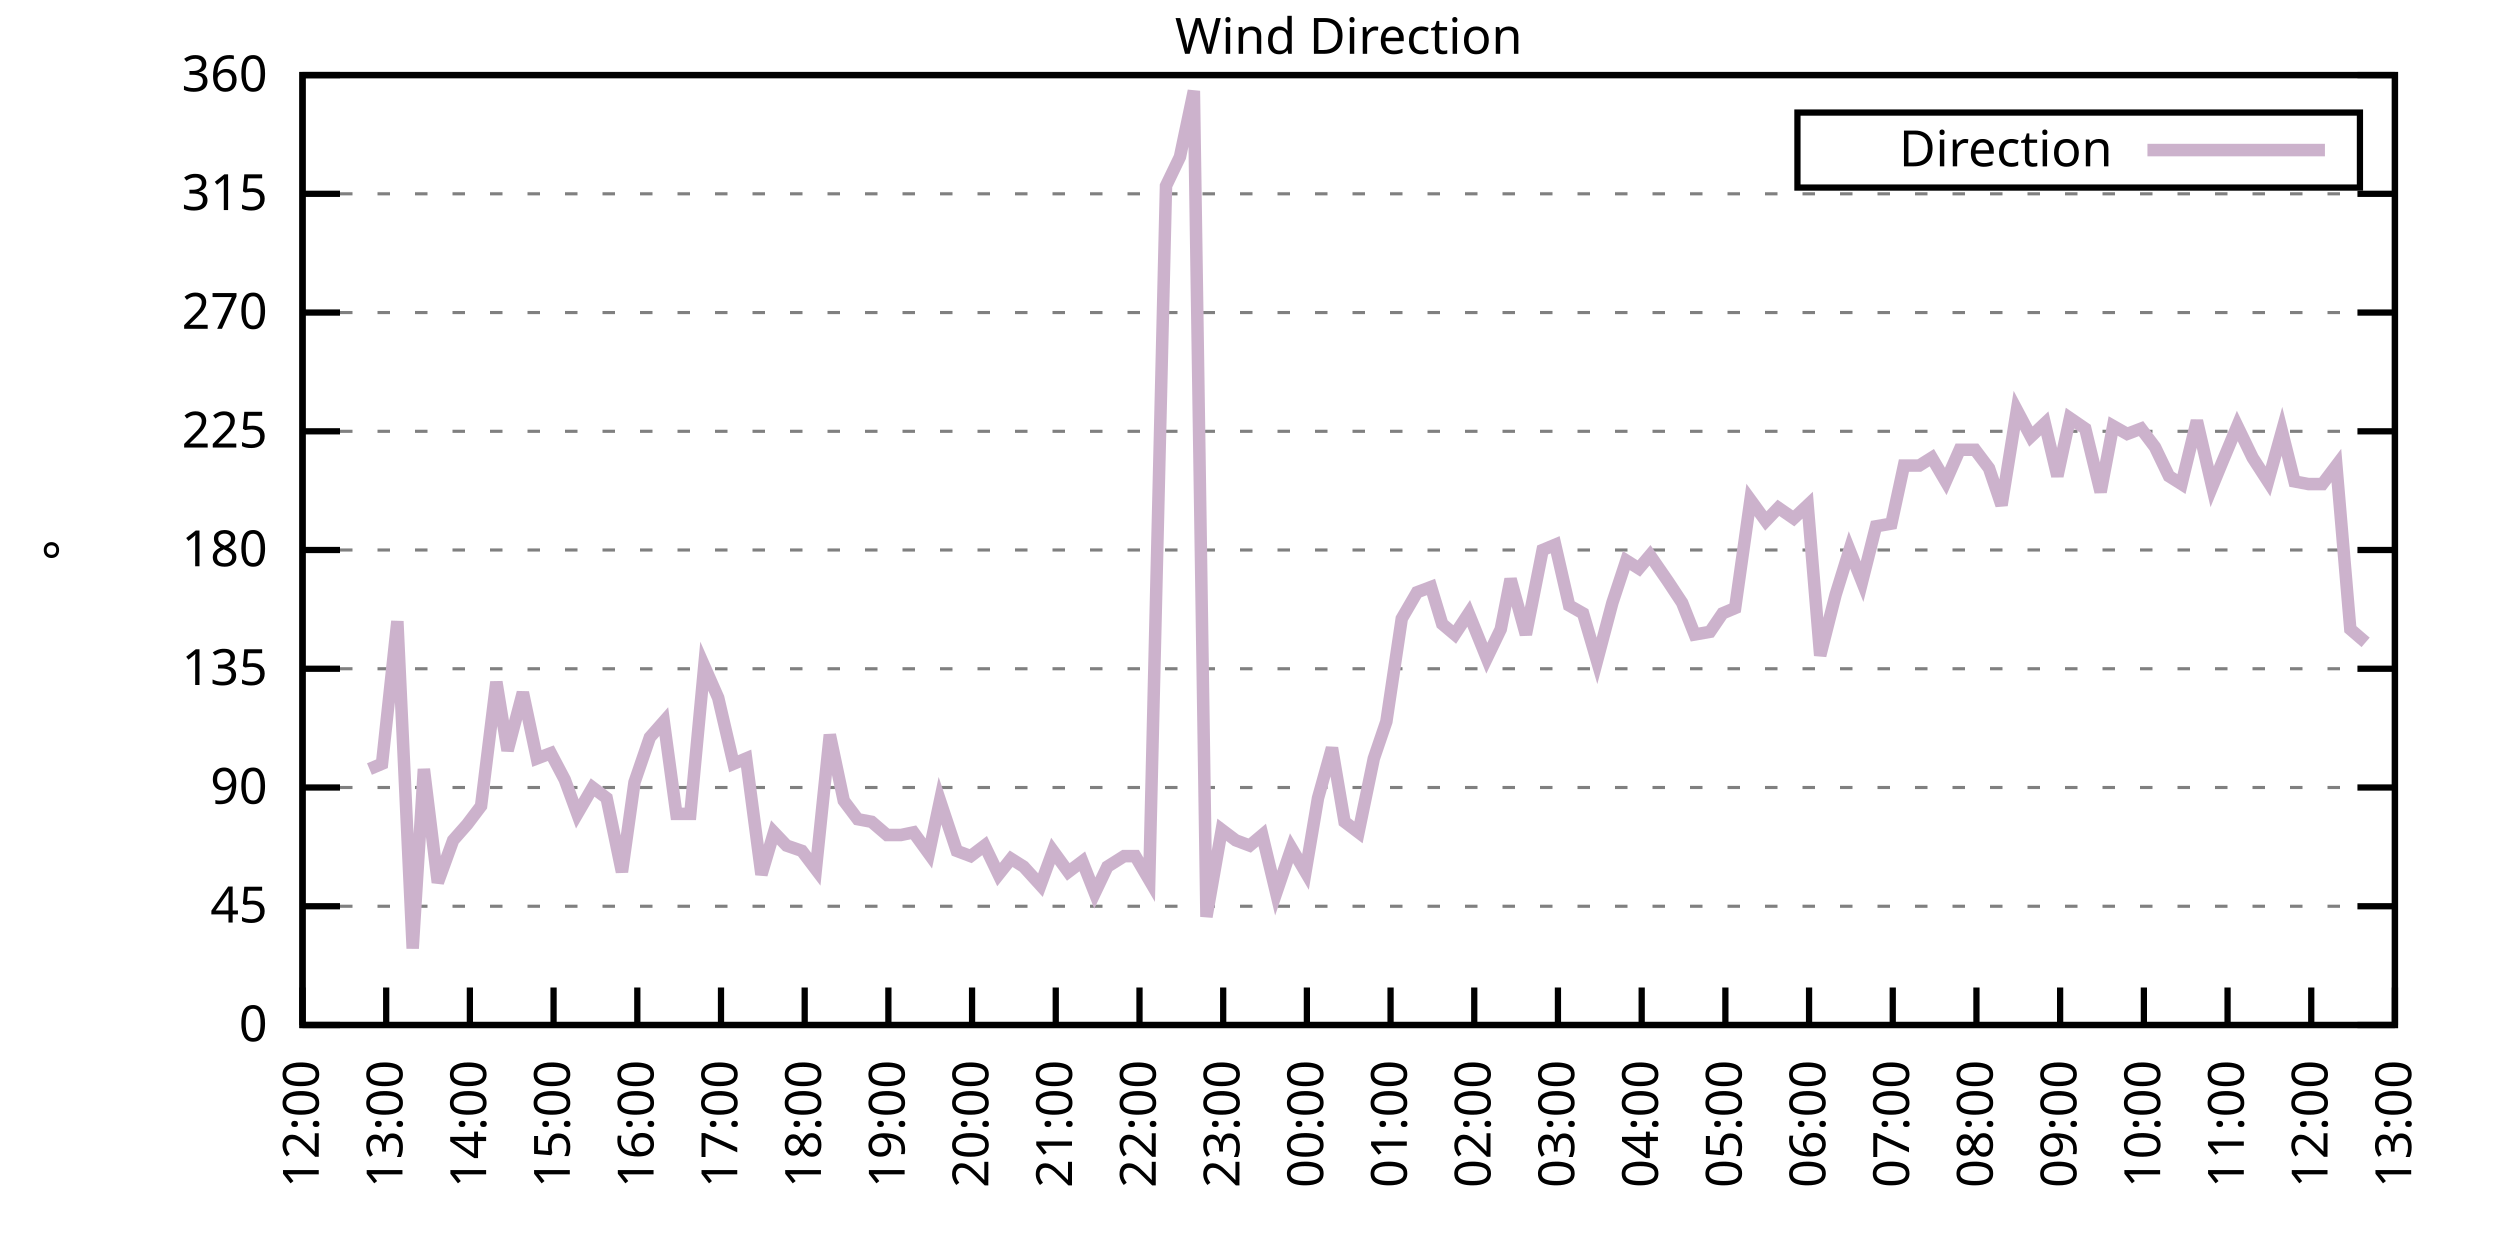
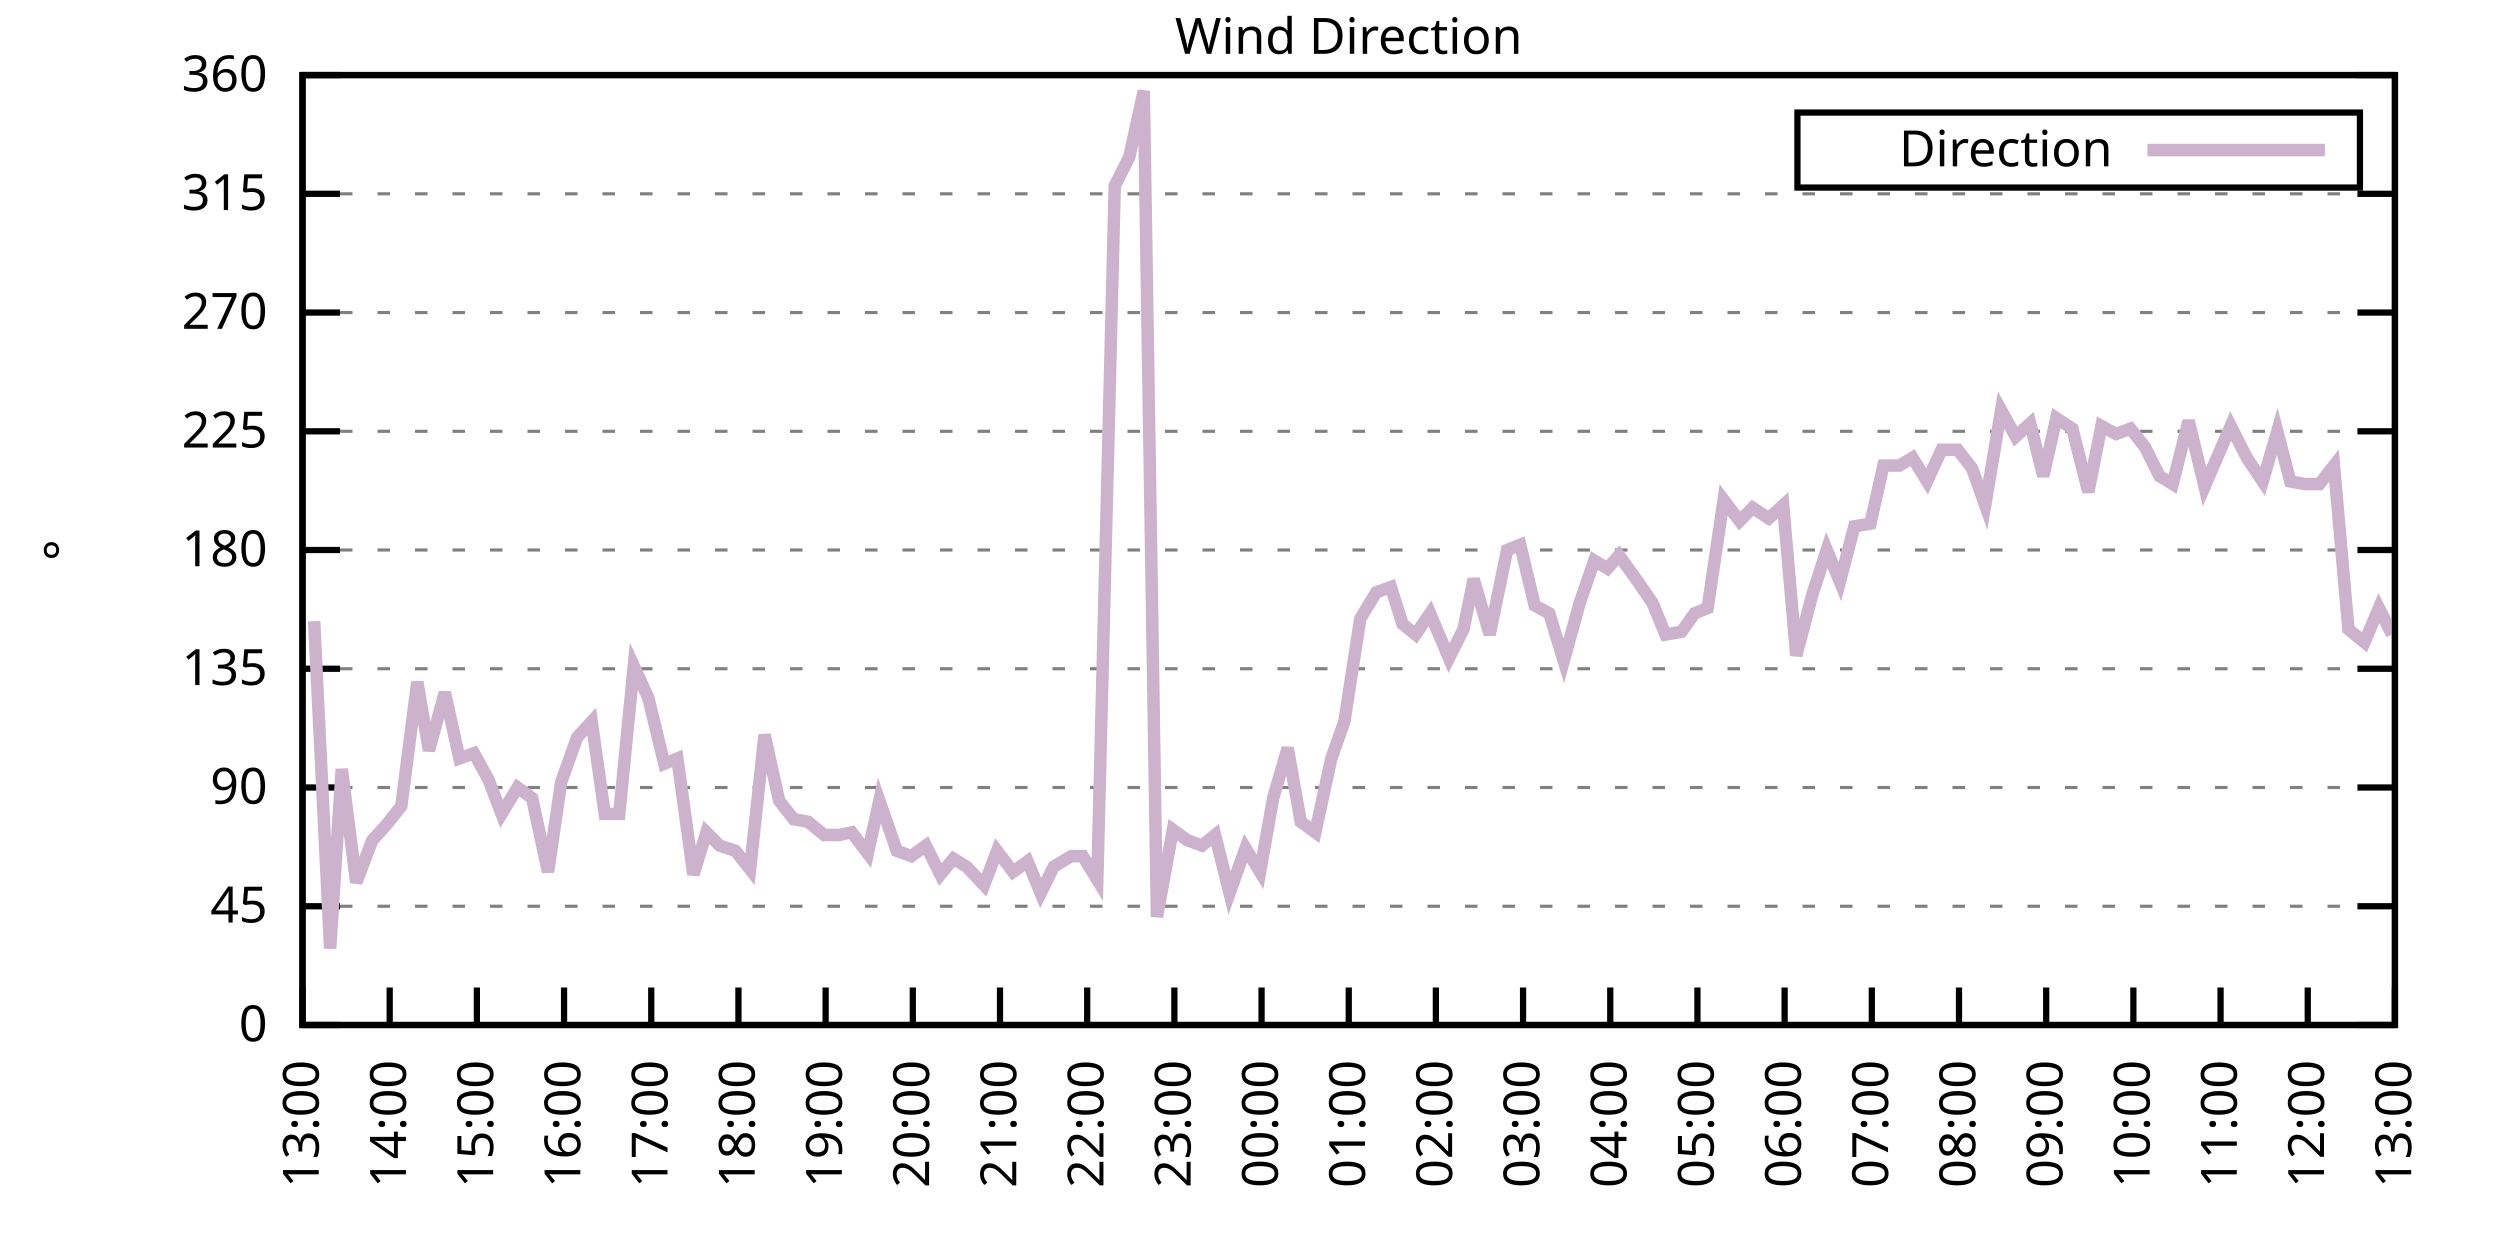
<svg xmlns="http://www.w3.org/2000/svg" xmlns:xlink="http://www.w3.org/1999/xlink" width="400" height="200" viewBox="0 0 400 200">
  <g id="gnuplot_canvas">
    <rect x="0" y="0" width="400" height="200" fill="none" />
    <defs>
      <circle id="gpDot" r="0.5" stroke-width="0.5" stroke="currentColor" />
      <path id="gpPt0" stroke-width="0.333" stroke="currentColor" d="M-1,0 h2 M0,-1 v2" />
      <path id="gpPt1" stroke-width="0.333" stroke="currentColor" d="M-1,-1 L1,1 M1,-1 L-1,1" />
      <path id="gpPt2" stroke-width="0.333" stroke="currentColor" d="M-1,0 L1,0 M0,-1 L0,1 M-1,-1 L1,1 M-1,1 L1,-1" />
      <rect id="gpPt3" stroke-width="0.333" stroke="currentColor" x="-1" y="-1" width="2" height="2" />
      <rect id="gpPt4" stroke-width="0.333" stroke="currentColor" fill="currentColor" x="-1" y="-1" width="2" height="2" />
      <circle id="gpPt5" stroke-width="0.333" stroke="currentColor" cx="0" cy="0" r="1" />
      <use xlink:href="#gpPt5" id="gpPt6" fill="currentColor" stroke="none" />
      <path id="gpPt7" stroke-width="0.333" stroke="currentColor" d="M0,-1.33 L-1.33,0.67 L1.33,0.67 z" />
      <use xlink:href="#gpPt7" id="gpPt8" fill="currentColor" stroke="none" />
      <use xlink:href="#gpPt7" id="gpPt9" stroke="currentColor" transform="rotate(180)" />
      <use xlink:href="#gpPt9" id="gpPt10" fill="currentColor" stroke="none" />
      <use xlink:href="#gpPt3" id="gpPt11" stroke="currentColor" transform="rotate(45)" />
      <use xlink:href="#gpPt11" id="gpPt12" fill="currentColor" stroke="none" />
      <path id="gpPt13" stroke-width="0.333" stroke="currentColor" d="M0,1.330 L1.265,0.411 L0.782,-1.067 L-0.782,-1.076 L-1.265,0.411 z" />
      <use xlink:href="#gpPt13" id="gpPt14" fill="currentColor" stroke="none" />
      <filter id="textbox" filterUnits="objectBoundingBox" x="0" y="0" height="1" width="1">
        <feFlood flood-color="white" flood-opacity="1" result="bgnd" />
        <feComposite in="SourceGraphic" in2="bgnd" operator="atop" />
      </filter>
      <filter id="greybox" filterUnits="objectBoundingBox" x="0" y="0" height="1" width="1">
        <feFlood flood-color="lightgrey" flood-opacity="1" result="grey" />
        <feComposite in="SourceGraphic" in2="grey" operator="atop" />
      </filter>
    </defs>
    <g fill="none" color="white" stroke="currentColor" stroke-width="1.00" stroke-linecap="butt" stroke-linejoin="miter">
</g>
    <g fill="none" color="black" stroke="currentColor" stroke-width="1.00" stroke-linecap="butt" stroke-linejoin="miter">
      <g stroke="none" shape-rendering="crispEdges">
        <polygon fill="rgb(255, 255, 255)" points="48.40,164.00 383.18,164.00 383.18,12.02 48.40,12.02 " />
      </g>
    </g>
    <g fill="none" color="black" stroke="currentColor" stroke-width="1.00" stroke-linecap="butt" stroke-linejoin="miter">
</g>
    <g fill="none" color="black" stroke="black" stroke-width="0.50" stroke-linecap="butt" stroke-linejoin="miter">
</g>
    <g fill="none" color="gray" stroke="currentColor" stroke-width="0.50" stroke-linecap="butt" stroke-linejoin="miter">
      <path stroke="gray" stroke-dasharray="2,4" class="gridline" d="M48.40,164.00 L383.19,164.00  " />
    </g>
    <g fill="none" color="gray" stroke="gray" stroke-width="1.00" stroke-linecap="butt" stroke-linejoin="miter">
</g>
    <g fill="none" color="black" stroke="currentColor" stroke-width="1.00" stroke-linecap="butt" stroke-linejoin="miter">
      <path stroke="black" d="M48.40,164.00 L54.40,164.00 M383.19,164.00 L377.19,164.00  " />
      <g transform="translate(42.80,166.60)" stroke="none" fill="black" font-family="Sans" font-size="8.00" text-anchor="end">
        <text>
          <tspan font-family="Sans"> 0</tspan>
        </text>
      </g>
    </g>
    <g fill="none" color="black" stroke="currentColor" stroke-width="1.00" stroke-linecap="butt" stroke-linejoin="miter">
</g>
    <g fill="none" color="black" stroke="black" stroke-width="0.50" stroke-linecap="butt" stroke-linejoin="miter">
</g>
    <g fill="none" color="gray" stroke="currentColor" stroke-width="0.50" stroke-linecap="butt" stroke-linejoin="miter">
      <path stroke="gray" stroke-dasharray="2,4" class="gridline" d="M48.40,145.00 L383.19,145.00  " />
    </g>
    <g fill="none" color="gray" stroke="gray" stroke-width="1.00" stroke-linecap="butt" stroke-linejoin="miter">
</g>
    <g fill="none" color="black" stroke="currentColor" stroke-width="1.00" stroke-linecap="butt" stroke-linejoin="miter">
      <path stroke="black" d="M48.40,145.00 L54.40,145.00 M383.19,145.00 L377.19,145.00  " />
      <g transform="translate(42.80,147.60)" stroke="none" fill="black" font-family="Sans" font-size="8.00" text-anchor="end">
        <text>
          <tspan font-family="Sans"> 45</tspan>
        </text>
      </g>
    </g>
    <g fill="none" color="black" stroke="currentColor" stroke-width="1.00" stroke-linecap="butt" stroke-linejoin="miter">
</g>
    <g fill="none" color="black" stroke="black" stroke-width="0.50" stroke-linecap="butt" stroke-linejoin="miter">
</g>
    <g fill="none" color="gray" stroke="currentColor" stroke-width="0.50" stroke-linecap="butt" stroke-linejoin="miter">
      <path stroke="gray" stroke-dasharray="2,4" class="gridline" d="M48.40,126.00 L383.19,126.00  " />
    </g>
    <g fill="none" color="gray" stroke="gray" stroke-width="1.00" stroke-linecap="butt" stroke-linejoin="miter">
</g>
    <g fill="none" color="black" stroke="currentColor" stroke-width="1.00" stroke-linecap="butt" stroke-linejoin="miter">
      <path stroke="black" d="M48.40,126.00 L54.40,126.00 M383.19,126.00 L377.19,126.00  " />
      <g transform="translate(42.80,128.60)" stroke="none" fill="black" font-family="Sans" font-size="8.00" text-anchor="end">
        <text>
          <tspan font-family="Sans"> 90</tspan>
        </text>
      </g>
    </g>
    <g fill="none" color="black" stroke="currentColor" stroke-width="1.00" stroke-linecap="butt" stroke-linejoin="miter">
</g>
    <g fill="none" color="black" stroke="black" stroke-width="0.50" stroke-linecap="butt" stroke-linejoin="miter">
</g>
    <g fill="none" color="gray" stroke="currentColor" stroke-width="0.50" stroke-linecap="butt" stroke-linejoin="miter">
      <path stroke="gray" stroke-dasharray="2,4" class="gridline" d="M48.40,107.00 L383.19,107.00  " />
    </g>
    <g fill="none" color="gray" stroke="gray" stroke-width="1.00" stroke-linecap="butt" stroke-linejoin="miter">
</g>
    <g fill="none" color="black" stroke="currentColor" stroke-width="1.00" stroke-linecap="butt" stroke-linejoin="miter">
      <path stroke="black" d="M48.40,107.00 L54.40,107.00 M383.19,107.00 L377.19,107.00  " />
      <g transform="translate(42.80,109.60)" stroke="none" fill="black" font-family="Sans" font-size="8.00" text-anchor="end">
        <text>
          <tspan font-family="Sans"> 135</tspan>
        </text>
      </g>
    </g>
    <g fill="none" color="black" stroke="currentColor" stroke-width="1.00" stroke-linecap="butt" stroke-linejoin="miter">
</g>
    <g fill="none" color="black" stroke="black" stroke-width="0.50" stroke-linecap="butt" stroke-linejoin="miter">
</g>
    <g fill="none" color="gray" stroke="currentColor" stroke-width="0.50" stroke-linecap="butt" stroke-linejoin="miter">
      <path stroke="gray" stroke-dasharray="2,4" class="gridline" d="M48.40,88.00 L383.19,88.00  " />
    </g>
    <g fill="none" color="gray" stroke="gray" stroke-width="1.00" stroke-linecap="butt" stroke-linejoin="miter">
</g>
    <g fill="none" color="black" stroke="currentColor" stroke-width="1.00" stroke-linecap="butt" stroke-linejoin="miter">
      <path stroke="black" d="M48.40,88.00 L54.40,88.00 M383.19,88.00 L377.19,88.00  " />
      <g transform="translate(42.80,90.60)" stroke="none" fill="black" font-family="Sans" font-size="8.00" text-anchor="end">
        <text>
          <tspan font-family="Sans"> 180</tspan>
        </text>
      </g>
    </g>
    <g fill="none" color="black" stroke="currentColor" stroke-width="1.00" stroke-linecap="butt" stroke-linejoin="miter">
</g>
    <g fill="none" color="black" stroke="black" stroke-width="0.50" stroke-linecap="butt" stroke-linejoin="miter">
</g>
    <g fill="none" color="gray" stroke="currentColor" stroke-width="0.50" stroke-linecap="butt" stroke-linejoin="miter">
      <path stroke="gray" stroke-dasharray="2,4" class="gridline" d="M48.40,69.01 L383.19,69.01  " />
    </g>
    <g fill="none" color="gray" stroke="gray" stroke-width="1.00" stroke-linecap="butt" stroke-linejoin="miter">
</g>
    <g fill="none" color="black" stroke="currentColor" stroke-width="1.00" stroke-linecap="butt" stroke-linejoin="miter">
      <path stroke="black" d="M48.40,69.01 L54.40,69.01 M383.19,69.01 L377.19,69.01  " />
      <g transform="translate(42.80,71.61)" stroke="none" fill="black" font-family="Sans" font-size="8.00" text-anchor="end">
        <text>
          <tspan font-family="Sans"> 225</tspan>
        </text>
      </g>
    </g>
    <g fill="none" color="black" stroke="currentColor" stroke-width="1.00" stroke-linecap="butt" stroke-linejoin="miter">
</g>
    <g fill="none" color="black" stroke="black" stroke-width="0.50" stroke-linecap="butt" stroke-linejoin="miter">
</g>
    <g fill="none" color="gray" stroke="currentColor" stroke-width="0.50" stroke-linecap="butt" stroke-linejoin="miter">
      <path stroke="gray" stroke-dasharray="2,4" class="gridline" d="M48.40,50.01 L383.19,50.01  " />
    </g>
    <g fill="none" color="gray" stroke="gray" stroke-width="1.00" stroke-linecap="butt" stroke-linejoin="miter">
</g>
    <g fill="none" color="black" stroke="currentColor" stroke-width="1.00" stroke-linecap="butt" stroke-linejoin="miter">
      <path stroke="black" d="M48.40,50.01 L54.40,50.01 M383.19,50.01 L377.19,50.01  " />
      <g transform="translate(42.80,52.61)" stroke="none" fill="black" font-family="Sans" font-size="8.00" text-anchor="end">
        <text>
          <tspan font-family="Sans"> 270</tspan>
        </text>
      </g>
    </g>
    <g fill="none" color="black" stroke="currentColor" stroke-width="1.00" stroke-linecap="butt" stroke-linejoin="miter">
</g>
    <g fill="none" color="black" stroke="black" stroke-width="0.50" stroke-linecap="butt" stroke-linejoin="miter">
</g>
    <g fill="none" color="gray" stroke="currentColor" stroke-width="0.50" stroke-linecap="butt" stroke-linejoin="miter">
      <path stroke="gray" stroke-dasharray="2,4" class="gridline" d="M48.40,31.01 L383.19,31.01  " />
    </g>
    <g fill="none" color="gray" stroke="gray" stroke-width="1.00" stroke-linecap="butt" stroke-linejoin="miter">
</g>
    <g fill="none" color="black" stroke="currentColor" stroke-width="1.00" stroke-linecap="butt" stroke-linejoin="miter">
      <path stroke="black" d="M48.40,31.01 L54.40,31.01 M383.19,31.01 L377.19,31.01  " />
      <g transform="translate(42.80,33.61)" stroke="none" fill="black" font-family="Sans" font-size="8.00" text-anchor="end">
        <text>
          <tspan font-family="Sans"> 315</tspan>
        </text>
      </g>
    </g>
    <g fill="none" color="black" stroke="currentColor" stroke-width="1.00" stroke-linecap="butt" stroke-linejoin="miter">
</g>
    <g fill="none" color="black" stroke="black" stroke-width="0.50" stroke-linecap="butt" stroke-linejoin="miter">
</g>
    <g fill="none" color="gray" stroke="currentColor" stroke-width="0.50" stroke-linecap="butt" stroke-linejoin="miter">
      <path stroke="gray" stroke-dasharray="2,4" class="gridline" d="M48.40,12.01 L383.19,12.01  " />
    </g>
    <g fill="none" color="gray" stroke="gray" stroke-width="1.00" stroke-linecap="butt" stroke-linejoin="miter">
</g>
    <g fill="none" color="black" stroke="currentColor" stroke-width="1.00" stroke-linecap="butt" stroke-linejoin="miter">
      <path stroke="black" d="M48.40,12.01 L54.40,12.01 M383.19,12.01 L377.19,12.01  " />
      <g transform="translate(42.80,14.61)" stroke="none" fill="black" font-family="Sans" font-size="8.00" text-anchor="end">
        <text>
          <tspan font-family="Sans"> 360</tspan>
        </text>
      </g>
    </g>
    <g fill="none" color="black" stroke="currentColor" stroke-width="1.00" stroke-linecap="butt" stroke-linejoin="miter">
      <path stroke="black" d="M48.40,164.00 L48.40,158.00  " />
      <g transform="translate(51.00,169.60) rotate(270.00)" stroke="none" fill="black" font-family="Sans" font-size="8.00" text-anchor="end">
        <text>
-           <tspan font-family="Sans">12:00</tspan>
-         </text>
-       </g>
-     </g>
-     <g fill="none" color="black" stroke="currentColor" stroke-width="1.00" stroke-linecap="butt" stroke-linejoin="miter">
-       <path stroke="black" d="M61.79,164.00 L61.79,158.00  " />
-       <g transform="translate(64.39,169.60) rotate(270.00)" stroke="none" fill="black" font-family="Sans" font-size="8.00" text-anchor="end">
-         <text>
          <tspan font-family="Sans">13:00</tspan>
        </text>
      </g>
    </g>
    <g fill="none" color="black" stroke="currentColor" stroke-width="1.00" stroke-linecap="butt" stroke-linejoin="miter">
-       <path stroke="black" d="M75.18,164.00 L75.18,158.00  " />
-       <g transform="translate(77.78,169.60) rotate(270.00)" stroke="none" fill="black" font-family="Sans" font-size="8.00" text-anchor="end">
+       <path stroke="black" d="M62.35,164.00 L62.35,158.00  " />
+       <g transform="translate(64.95,169.60) rotate(270.00)" stroke="none" fill="black" font-family="Sans" font-size="8.00" text-anchor="end">
        <text>
          <tspan font-family="Sans">14:00</tspan>
        </text>
      </g>
    </g>
    <g fill="none" color="black" stroke="currentColor" stroke-width="1.00" stroke-linecap="butt" stroke-linejoin="miter">
-       <path stroke="black" d="M88.57,164.00 L88.57,158.00  " />
-       <g transform="translate(91.17,169.60) rotate(270.00)" stroke="none" fill="black" font-family="Sans" font-size="8.00" text-anchor="end">
+       <path stroke="black" d="M76.30,164.00 L76.30,158.00  " />
+       <g transform="translate(78.90,169.60) rotate(270.00)" stroke="none" fill="black" font-family="Sans" font-size="8.00" text-anchor="end">
        <text>
          <tspan font-family="Sans">15:00</tspan>
        </text>
      </g>
    </g>
    <g fill="none" color="black" stroke="currentColor" stroke-width="1.00" stroke-linecap="butt" stroke-linejoin="miter">
-       <path stroke="black" d="M101.97,164.00 L101.97,158.00  " />
-       <g transform="translate(104.57,169.60) rotate(270.00)" stroke="none" fill="black" font-family="Sans" font-size="8.00" text-anchor="end">
+       <path stroke="black" d="M90.25,164.00 L90.25,158.00  " />
+       <g transform="translate(92.85,169.60) rotate(270.00)" stroke="none" fill="black" font-family="Sans" font-size="8.00" text-anchor="end">
        <text>
          <tspan font-family="Sans">16:00</tspan>
        </text>
      </g>
    </g>
    <g fill="none" color="black" stroke="currentColor" stroke-width="1.00" stroke-linecap="butt" stroke-linejoin="miter">
-       <path stroke="black" d="M115.36,164.00 L115.36,158.00  " />
-       <g transform="translate(117.96,169.60) rotate(270.00)" stroke="none" fill="black" font-family="Sans" font-size="8.00" text-anchor="end">
+       <path stroke="black" d="M104.20,164.00 L104.20,158.00  " />
+       <g transform="translate(106.80,169.60) rotate(270.00)" stroke="none" fill="black" font-family="Sans" font-size="8.00" text-anchor="end">
        <text>
          <tspan font-family="Sans">17:00</tspan>
        </text>
      </g>
    </g>
    <g fill="none" color="black" stroke="currentColor" stroke-width="1.00" stroke-linecap="butt" stroke-linejoin="miter">
-       <path stroke="black" d="M128.75,164.00 L128.75,158.00  " />
-       <g transform="translate(131.35,169.60) rotate(270.00)" stroke="none" fill="black" font-family="Sans" font-size="8.00" text-anchor="end">
+       <path stroke="black" d="M118.15,164.00 L118.15,158.00  " />
+       <g transform="translate(120.75,169.60) rotate(270.00)" stroke="none" fill="black" font-family="Sans" font-size="8.00" text-anchor="end">
        <text>
          <tspan font-family="Sans">18:00</tspan>
        </text>
      </g>
    </g>
    <g fill="none" color="black" stroke="currentColor" stroke-width="1.00" stroke-linecap="butt" stroke-linejoin="miter">
-       <path stroke="black" d="M142.14,164.00 L142.14,158.00  " />
-       <g transform="translate(144.74,169.60) rotate(270.00)" stroke="none" fill="black" font-family="Sans" font-size="8.00" text-anchor="end">
+       <path stroke="black" d="M132.10,164.00 L132.10,158.00  " />
+       <g transform="translate(134.70,169.60) rotate(270.00)" stroke="none" fill="black" font-family="Sans" font-size="8.00" text-anchor="end">
        <text>
          <tspan font-family="Sans">19:00</tspan>
        </text>
      </g>
    </g>
    <g fill="none" color="black" stroke="currentColor" stroke-width="1.00" stroke-linecap="butt" stroke-linejoin="miter">
-       <path stroke="black" d="M155.53,164.00 L155.53,158.00  " />
-       <g transform="translate(158.13,169.60) rotate(270.00)" stroke="none" fill="black" font-family="Sans" font-size="8.00" text-anchor="end">
+       <path stroke="black" d="M146.05,164.00 L146.05,158.00  " />
+       <g transform="translate(148.65,169.60) rotate(270.00)" stroke="none" fill="black" font-family="Sans" font-size="8.00" text-anchor="end">
        <text>
          <tspan font-family="Sans">20:00</tspan>
        </text>
      </g>
    </g>
    <g fill="none" color="black" stroke="currentColor" stroke-width="1.00" stroke-linecap="butt" stroke-linejoin="miter">
-       <path stroke="black" d="M168.92,164.00 L168.92,158.00  " />
-       <g transform="translate(171.52,169.60) rotate(270.00)" stroke="none" fill="black" font-family="Sans" font-size="8.00" text-anchor="end">
+       <path stroke="black" d="M160.00,164.00 L160.00,158.00  " />
+       <g transform="translate(162.60,169.60) rotate(270.00)" stroke="none" fill="black" font-family="Sans" font-size="8.00" text-anchor="end">
        <text>
          <tspan font-family="Sans">21:00</tspan>
        </text>
      </g>
    </g>
    <g fill="none" color="black" stroke="currentColor" stroke-width="1.00" stroke-linecap="butt" stroke-linejoin="miter">
-       <path stroke="black" d="M182.32,164.00 L182.32,158.00  " />
-       <g transform="translate(184.92,169.60) rotate(270.00)" stroke="none" fill="black" font-family="Sans" font-size="8.00" text-anchor="end">
+       <path stroke="black" d="M173.95,164.00 L173.95,158.00  " />
+       <g transform="translate(176.55,169.60) rotate(270.00)" stroke="none" fill="black" font-family="Sans" font-size="8.00" text-anchor="end">
        <text>
          <tspan font-family="Sans">22:00</tspan>
        </text>
      </g>
    </g>
    <g fill="none" color="black" stroke="currentColor" stroke-width="1.00" stroke-linecap="butt" stroke-linejoin="miter">
-       <path stroke="black" d="M195.71,164.00 L195.71,158.00  " />
-       <g transform="translate(198.31,169.60) rotate(270.00)" stroke="none" fill="black" font-family="Sans" font-size="8.00" text-anchor="end">
+       <path stroke="black" d="M187.90,164.00 L187.90,158.00  " />
+       <g transform="translate(190.50,169.60) rotate(270.00)" stroke="none" fill="black" font-family="Sans" font-size="8.00" text-anchor="end">
        <text>
          <tspan font-family="Sans">23:00</tspan>
        </text>
      </g>
    </g>
    <g fill="none" color="black" stroke="currentColor" stroke-width="1.00" stroke-linecap="butt" stroke-linejoin="miter">
-       <path stroke="black" d="M209.10,164.00 L209.10,158.00  " />
-       <g transform="translate(211.70,169.60) rotate(270.00)" stroke="none" fill="black" font-family="Sans" font-size="8.00" text-anchor="end">
+       <path stroke="black" d="M201.85,164.00 L201.85,158.00  " />
+       <g transform="translate(204.45,169.60) rotate(270.00)" stroke="none" fill="black" font-family="Sans" font-size="8.00" text-anchor="end">
        <text>
          <tspan font-family="Sans">00:00</tspan>
        </text>
      </g>
    </g>
    <g fill="none" color="black" stroke="currentColor" stroke-width="1.00" stroke-linecap="butt" stroke-linejoin="miter">
-       <path stroke="black" d="M222.49,164.00 L222.49,158.00  " />
-       <g transform="translate(225.09,169.60) rotate(270.00)" stroke="none" fill="black" font-family="Sans" font-size="8.00" text-anchor="end">
+       <path stroke="black" d="M215.80,164.00 L215.80,158.00  " />
+       <g transform="translate(218.40,169.60) rotate(270.00)" stroke="none" fill="black" font-family="Sans" font-size="8.00" text-anchor="end">
        <text>
          <tspan font-family="Sans">01:00</tspan>
        </text>
      </g>
    </g>
    <g fill="none" color="black" stroke="currentColor" stroke-width="1.00" stroke-linecap="butt" stroke-linejoin="miter">
-       <path stroke="black" d="M235.88,164.00 L235.88,158.00  " />
-       <g transform="translate(238.48,169.60) rotate(270.00)" stroke="none" fill="black" font-family="Sans" font-size="8.00" text-anchor="end">
+       <path stroke="black" d="M229.74,164.00 L229.74,158.00  " />
+       <g transform="translate(232.34,169.60) rotate(270.00)" stroke="none" fill="black" font-family="Sans" font-size="8.00" text-anchor="end">
        <text>
          <tspan font-family="Sans">02:00</tspan>
        </text>
      </g>
    </g>
    <g fill="none" color="black" stroke="currentColor" stroke-width="1.00" stroke-linecap="butt" stroke-linejoin="miter">
-       <path stroke="black" d="M249.27,164.00 L249.27,158.00  " />
-       <g transform="translate(251.87,169.60) rotate(270.00)" stroke="none" fill="black" font-family="Sans" font-size="8.00" text-anchor="end">
+       <path stroke="black" d="M243.69,164.00 L243.69,158.00  " />
+       <g transform="translate(246.29,169.60) rotate(270.00)" stroke="none" fill="black" font-family="Sans" font-size="8.00" text-anchor="end">
        <text>
          <tspan font-family="Sans">03:00</tspan>
        </text>
      </g>
    </g>
    <g fill="none" color="black" stroke="currentColor" stroke-width="1.00" stroke-linecap="butt" stroke-linejoin="miter">
-       <path stroke="black" d="M262.67,164.00 L262.67,158.00  " />
-       <g transform="translate(265.27,169.60) rotate(270.00)" stroke="none" fill="black" font-family="Sans" font-size="8.00" text-anchor="end">
+       <path stroke="black" d="M257.64,164.00 L257.64,158.00  " />
+       <g transform="translate(260.24,169.60) rotate(270.00)" stroke="none" fill="black" font-family="Sans" font-size="8.00" text-anchor="end">
        <text>
          <tspan font-family="Sans">04:00</tspan>
        </text>
      </g>
    </g>
    <g fill="none" color="black" stroke="currentColor" stroke-width="1.00" stroke-linecap="butt" stroke-linejoin="miter">
-       <path stroke="black" d="M276.06,164.00 L276.06,158.00  " />
-       <g transform="translate(278.66,169.60) rotate(270.00)" stroke="none" fill="black" font-family="Sans" font-size="8.00" text-anchor="end">
+       <path stroke="black" d="M271.59,164.00 L271.59,158.00  " />
+       <g transform="translate(274.19,169.60) rotate(270.00)" stroke="none" fill="black" font-family="Sans" font-size="8.00" text-anchor="end">
        <text>
          <tspan font-family="Sans">05:00</tspan>
        </text>
      </g>
    </g>
    <g fill="none" color="black" stroke="currentColor" stroke-width="1.00" stroke-linecap="butt" stroke-linejoin="miter">
-       <path stroke="black" d="M289.45,164.00 L289.45,158.00  " />
-       <g transform="translate(292.05,169.60) rotate(270.00)" stroke="none" fill="black" font-family="Sans" font-size="8.00" text-anchor="end">
+       <path stroke="black" d="M285.54,164.00 L285.54,158.00  " />
+       <g transform="translate(288.14,169.60) rotate(270.00)" stroke="none" fill="black" font-family="Sans" font-size="8.00" text-anchor="end">
        <text>
          <tspan font-family="Sans">06:00</tspan>
        </text>
      </g>
    </g>
    <g fill="none" color="black" stroke="currentColor" stroke-width="1.00" stroke-linecap="butt" stroke-linejoin="miter">
-       <path stroke="black" d="M302.84,164.00 L302.84,158.00  " />
-       <g transform="translate(305.44,169.60) rotate(270.00)" stroke="none" fill="black" font-family="Sans" font-size="8.00" text-anchor="end">
+       <path stroke="black" d="M299.49,164.00 L299.49,158.00  " />
+       <g transform="translate(302.09,169.60) rotate(270.00)" stroke="none" fill="black" font-family="Sans" font-size="8.00" text-anchor="end">
        <text>
          <tspan font-family="Sans">07:00</tspan>
        </text>
      </g>
    </g>
    <g fill="none" color="black" stroke="currentColor" stroke-width="1.00" stroke-linecap="butt" stroke-linejoin="miter">
-       <path stroke="black" d="M316.23,164.00 L316.23,158.00  " />
-       <g transform="translate(318.83,169.60) rotate(270.00)" stroke="none" fill="black" font-family="Sans" font-size="8.00" text-anchor="end">
+       <path stroke="black" d="M313.44,164.00 L313.44,158.00  " />
+       <g transform="translate(316.04,169.60) rotate(270.00)" stroke="none" fill="black" font-family="Sans" font-size="8.00" text-anchor="end">
        <text>
          <tspan font-family="Sans">08:00</tspan>
        </text>
      </g>
    </g>
    <g fill="none" color="black" stroke="currentColor" stroke-width="1.00" stroke-linecap="butt" stroke-linejoin="miter">
-       <path stroke="black" d="M329.62,164.00 L329.62,158.00  " />
-       <g transform="translate(332.22,169.60) rotate(270.00)" stroke="none" fill="black" font-family="Sans" font-size="8.00" text-anchor="end">
+       <path stroke="black" d="M327.39,164.00 L327.39,158.00  " />
+       <g transform="translate(329.99,169.60) rotate(270.00)" stroke="none" fill="black" font-family="Sans" font-size="8.00" text-anchor="end">
        <text>
          <tspan font-family="Sans">09:00</tspan>
        </text>
      </g>
    </g>
    <g fill="none" color="black" stroke="currentColor" stroke-width="1.00" stroke-linecap="butt" stroke-linejoin="miter">
-       <path stroke="black" d="M343.02,164.00 L343.02,158.00  " />
-       <g transform="translate(345.62,169.60) rotate(270.00)" stroke="none" fill="black" font-family="Sans" font-size="8.00" text-anchor="end">
+       <path stroke="black" d="M341.34,164.00 L341.34,158.00  " />
+       <g transform="translate(343.94,169.60) rotate(270.00)" stroke="none" fill="black" font-family="Sans" font-size="8.00" text-anchor="end">
        <text>
          <tspan font-family="Sans">10:00</tspan>
        </text>
      </g>
    </g>
    <g fill="none" color="black" stroke="currentColor" stroke-width="1.00" stroke-linecap="butt" stroke-linejoin="miter">
-       <path stroke="black" d="M356.41,164.00 L356.41,158.00  " />
-       <g transform="translate(359.01,169.60) rotate(270.00)" stroke="none" fill="black" font-family="Sans" font-size="8.00" text-anchor="end">
+       <path stroke="black" d="M355.29,164.00 L355.29,158.00  " />
+       <g transform="translate(357.89,169.60) rotate(270.00)" stroke="none" fill="black" font-family="Sans" font-size="8.00" text-anchor="end">
        <text>
          <tspan font-family="Sans">11:00</tspan>
        </text>
      </g>
    </g>
    <g fill="none" color="black" stroke="currentColor" stroke-width="1.00" stroke-linecap="butt" stroke-linejoin="miter">
-       <path stroke="black" d="M369.80,164.00 L369.80,158.00  " />
-       <g transform="translate(372.40,169.60) rotate(270.00)" stroke="none" fill="black" font-family="Sans" font-size="8.00" text-anchor="end">
+       <path stroke="black" d="M369.24,164.00 L369.24,158.00  " />
+       <g transform="translate(371.84,169.60) rotate(270.00)" stroke="none" fill="black" font-family="Sans" font-size="8.00" text-anchor="end">
        <text>
          <tspan font-family="Sans">12:00</tspan>
        </text>
      </g>
    </g>
    <g fill="none" color="black" stroke="currentColor" stroke-width="1.00" stroke-linecap="butt" stroke-linejoin="miter">
      <path stroke="black" d="M383.19,164.00 L383.19,158.00  " />
      <g transform="translate(385.79,169.60) rotate(270.00)" stroke="none" fill="black" font-family="Sans" font-size="8.00" text-anchor="end">
        <text>
          <tspan font-family="Sans">13:00</tspan>
        </text>
      </g>
    </g>
    <g fill="none" color="black" stroke="currentColor" stroke-width="1.00" stroke-linecap="butt" stroke-linejoin="miter">
</g>
    <g fill="none" color="black" stroke="currentColor" stroke-width="1.00" stroke-linecap="butt" stroke-linejoin="miter">
      <path stroke="black" d="M48.40,12.01 L48.40,164.00 L383.19,164.00 L383.19,12.01 L48.40,12.01 Z  " />
    </g>
    <g fill="none" color="black" stroke="currentColor" stroke-width="1.00" stroke-linecap="butt" stroke-linejoin="miter">
</g>
    <g fill="none" color="black" stroke="currentColor" stroke-width="1.00" stroke-linecap="butt" stroke-linejoin="miter">
      <path stroke="black" d="M287.59,30.01 L287.59,18.01 L377.59,18.01 L377.59,30.01 L287.59,30.01 Z  " />
    </g>
    <g id="Wind_direction_plot_1">
      <g fill="none" color="white" stroke="black" stroke-width="2.00" stroke-linecap="butt" stroke-linejoin="miter">
</g>
      <g fill="none" color="black" stroke="currentColor" stroke-width="2.00" stroke-linecap="butt" stroke-linejoin="miter">
        <g transform="translate(337.99,26.61)" stroke="none" fill="black" font-family="Sans" font-size="8.00" text-anchor="end">
          <text>
            <tspan font-family="Sans">Direction</tspan>
          </text>
        </g>
      </g>
      <g fill="none" color="black" stroke="currentColor" stroke-width="2.00" stroke-linecap="butt" stroke-linejoin="miter">
-         <path stroke="rgb(204, 178, 204)" d="M343.59,24.01 L371.99,24.01 M59.11,123.05 L61.12,122.20 L63.58,99.40 L66.03,151.76 L67.82,123.05 L70.05,141.20   L72.50,134.45 L74.74,131.91 L76.97,128.96 L79.42,109.11 L81.21,120.09 L83.66,110.80 L85.90,121.36 L88.13,120.51   L90.36,124.74 L92.37,130.22 L94.82,126.00 L97.06,127.69 L99.51,139.51 L101.52,125.16 L103.98,117.98 L106.21,115.45   L108.22,130.22 L110.45,130.22 L112.68,106.58 L114.91,111.65 L117.37,122.20 L119.38,121.36 L121.83,139.93 L123.84,133.18   L125.85,135.29 L128.30,136.14 L130.54,139.09 L132.77,117.56 L135.00,128.11 L137.23,131.07 L139.46,131.49 L141.92,133.60   L144.15,133.60 L146.16,133.18 L148.61,136.56 L150.40,128.11 L153.08,136.14 L155.31,136.98 L157.54,135.29 L159.77,139.93   L161.78,137.40 L163.79,138.67 L166.47,141.62 L168.48,136.14 L170.93,139.51 L173.17,137.82 L175.17,142.89 L177.18,138.67   L179.86,136.98 L181.65,136.98 L183.88,140.78 L186.56,29.74 L188.79,25.10 L191.02,14.54 L193.03,146.69 L195.48,132.76   L197.72,134.45 L199.95,135.29 L201.96,133.60 L204.19,142.89 L206.64,135.71 L208.88,139.51 L210.88,127.69 L213.12,119.67   L215.13,131.49 L217.36,133.18 L219.81,121.36 L221.82,115.45 L224.28,98.98 L226.73,94.76 L228.96,93.92 L230.75,99.83   L232.76,101.52 L234.99,98.14 L237.89,105.31 L240.12,100.67 L241.69,92.65 L244.14,101.52 L246.82,88.00 L248.83,87.16   L251.06,96.87 L253.29,98.14 L255.52,105.74 L257.98,96.45 L260.21,89.69 L262.22,90.96 L264.00,88.85 L266.91,93.07   L269.14,96.45 L271.15,101.52 L273.60,101.09 L275.61,98.14 L277.62,97.29 L280.07,79.98 L282.53,83.36 L284.54,81.25   L286.99,82.94 L289.23,80.83 L291.23,104.89 L293.69,95.18 L295.92,88.00 L297.93,93.07 L300.16,84.21 L302.62,83.78   L304.63,74.49 L307.08,74.49 L309.09,73.23 L311.32,77.03 L313.55,71.96 L316.01,71.96 L318.24,74.92 L320.25,80.83   L322.70,65.63 L324.94,69.85 L327.17,67.74 L329.18,76.18 L331.19,66.90 L333.64,68.58 L336.10,78.72 L338.10,68.16   L340.34,69.43 L342.57,68.58 L344.80,71.54 L347.03,76.18 L349.04,77.45 L351.50,67.32 L353.95,77.87 L355.51,74.07   L357.97,68.16 L360.42,73.23 L362.88,77.03 L365.11,69.01 L367.12,77.03 L369.35,77.45 L371.58,77.45 L373.82,74.49   L376.05,100.67 L378.50,102.78  " />
+         <path stroke="rgb(204, 178, 204)" d="M343.59,24.01 L371.99,24.01 M50.26,99.40 L52.82,151.76 L54.68,123.05 L57.00,141.20 L59.56,134.45 L61.88,131.91   L64.21,128.96 L66.77,109.11 L68.63,120.09 L71.18,110.80 L73.51,121.36 L75.83,120.51 L78.16,124.74 L80.25,130.22   L82.81,126.00 L85.13,127.69 L87.69,139.51 L89.78,125.16 L92.34,117.98 L94.67,115.45 L96.76,130.22 L99.08,130.22   L101.41,106.58 L103.73,111.65 L106.29,122.20 L108.38,121.36 L110.94,139.93 L113.03,133.18 L115.13,135.29 L117.68,136.14   L120.01,139.09 L122.33,117.56 L124.66,128.11 L126.98,131.07 L129.31,131.49 L131.87,133.60 L134.19,133.60 L136.28,133.18   L138.84,136.56 L140.70,128.11 L143.49,136.14 L145.81,136.98 L148.14,135.29 L150.46,139.93 L152.56,137.40 L154.65,138.67   L157.44,141.62 L159.53,136.14 L162.09,139.51 L164.41,137.82 L166.51,142.89 L168.60,138.67 L171.39,136.98 L173.25,136.98   L175.57,140.78 L178.36,29.74 L180.69,25.10 L183.01,14.54 L185.11,146.69 L187.66,132.76 L189.99,134.45 L192.31,135.29   L194.41,133.60 L196.73,142.89 L199.29,135.71 L201.61,139.51 L203.71,127.69 L206.03,119.67 L208.12,131.49 L210.45,133.18   L213.01,121.36 L215.10,115.45 L217.65,98.98 L220.21,94.76 L222.54,93.92 L224.40,99.83 L226.49,101.52 L228.81,98.14   L231.84,105.31 L234.16,100.67 L235.79,92.65 L238.35,101.52 L241.14,88.00 L243.23,87.16 L245.55,96.87 L247.88,98.14   L250.20,105.74 L252.76,96.45 L255.09,89.69 L257.18,90.96 L259.04,88.85 L262.06,93.07 L264.39,96.45 L266.48,101.52   L269.04,101.09 L271.13,98.14 L273.22,97.29 L275.78,79.98 L278.34,83.36 L280.43,81.25 L282.99,82.94 L285.31,80.83   L287.40,104.89 L289.96,95.18 L292.29,88.00 L294.38,93.07 L296.70,84.21 L299.26,83.78 L301.35,74.49 L303.91,74.49   L306.00,73.23 L308.33,77.03 L310.65,71.96 L313.21,71.96 L315.53,74.92 L317.63,80.83 L320.18,65.63 L322.51,69.85   L324.83,67.74 L326.93,76.18 L329.02,66.90 L331.58,68.58 L334.13,78.72 L336.23,68.16 L338.55,69.43 L340.88,68.58   L343.20,71.54 L345.53,76.18 L347.62,77.45 L350.18,67.32 L352.73,77.87 L354.36,74.07 L356.92,68.16 L359.48,73.23   L362.03,77.03 L364.36,69.01 L366.45,77.03 L368.78,77.45 L371.10,77.45 L373.43,74.49 L375.75,100.67 L378.31,102.78   L380.63,97.29 L382.73,101.52  " />
      </g>
    </g>
    <g fill="none" color="black" stroke="currentColor" stroke-width="2.00" stroke-linecap="butt" stroke-linejoin="miter">
</g>
    <g fill="none" color="black" stroke="black" stroke-width="1.00" stroke-linecap="butt" stroke-linejoin="miter">
</g>
    <g fill="none" color="black" stroke="currentColor" stroke-width="1.00" stroke-linecap="butt" stroke-linejoin="miter">
      <path stroke="black" d="M48.40,12.01 L48.40,164.00 L383.19,164.00 L383.19,12.01 L48.40,12.01 Z  " />
      <g transform="translate(12.80,88.01) rotate(270.00)" stroke="none" fill="black" font-family="Sans" font-size="8.00" text-anchor="middle">
        <text>
          <tspan font-family="Sans">°</tspan>
        </text>
      </g>
    </g>
    <g fill="none" color="black" stroke="currentColor" stroke-width="1.00" stroke-linecap="butt" stroke-linejoin="miter">
</g>
    <g fill="none" color="black" stroke="currentColor" stroke-width="1.00" stroke-linecap="butt" stroke-linejoin="miter">
      <g transform="translate(215.79,8.61)" stroke="none" fill="black" font-family="Sans" font-size="8.00" text-anchor="middle">
        <text>
          <tspan font-family="Sans">Wind Direction</tspan>
        </text>
      </g>
    </g>
    <g fill="none" color="black" stroke="currentColor" stroke-width="1.00" stroke-linecap="butt" stroke-linejoin="miter">
</g>
  </g>
</svg>
